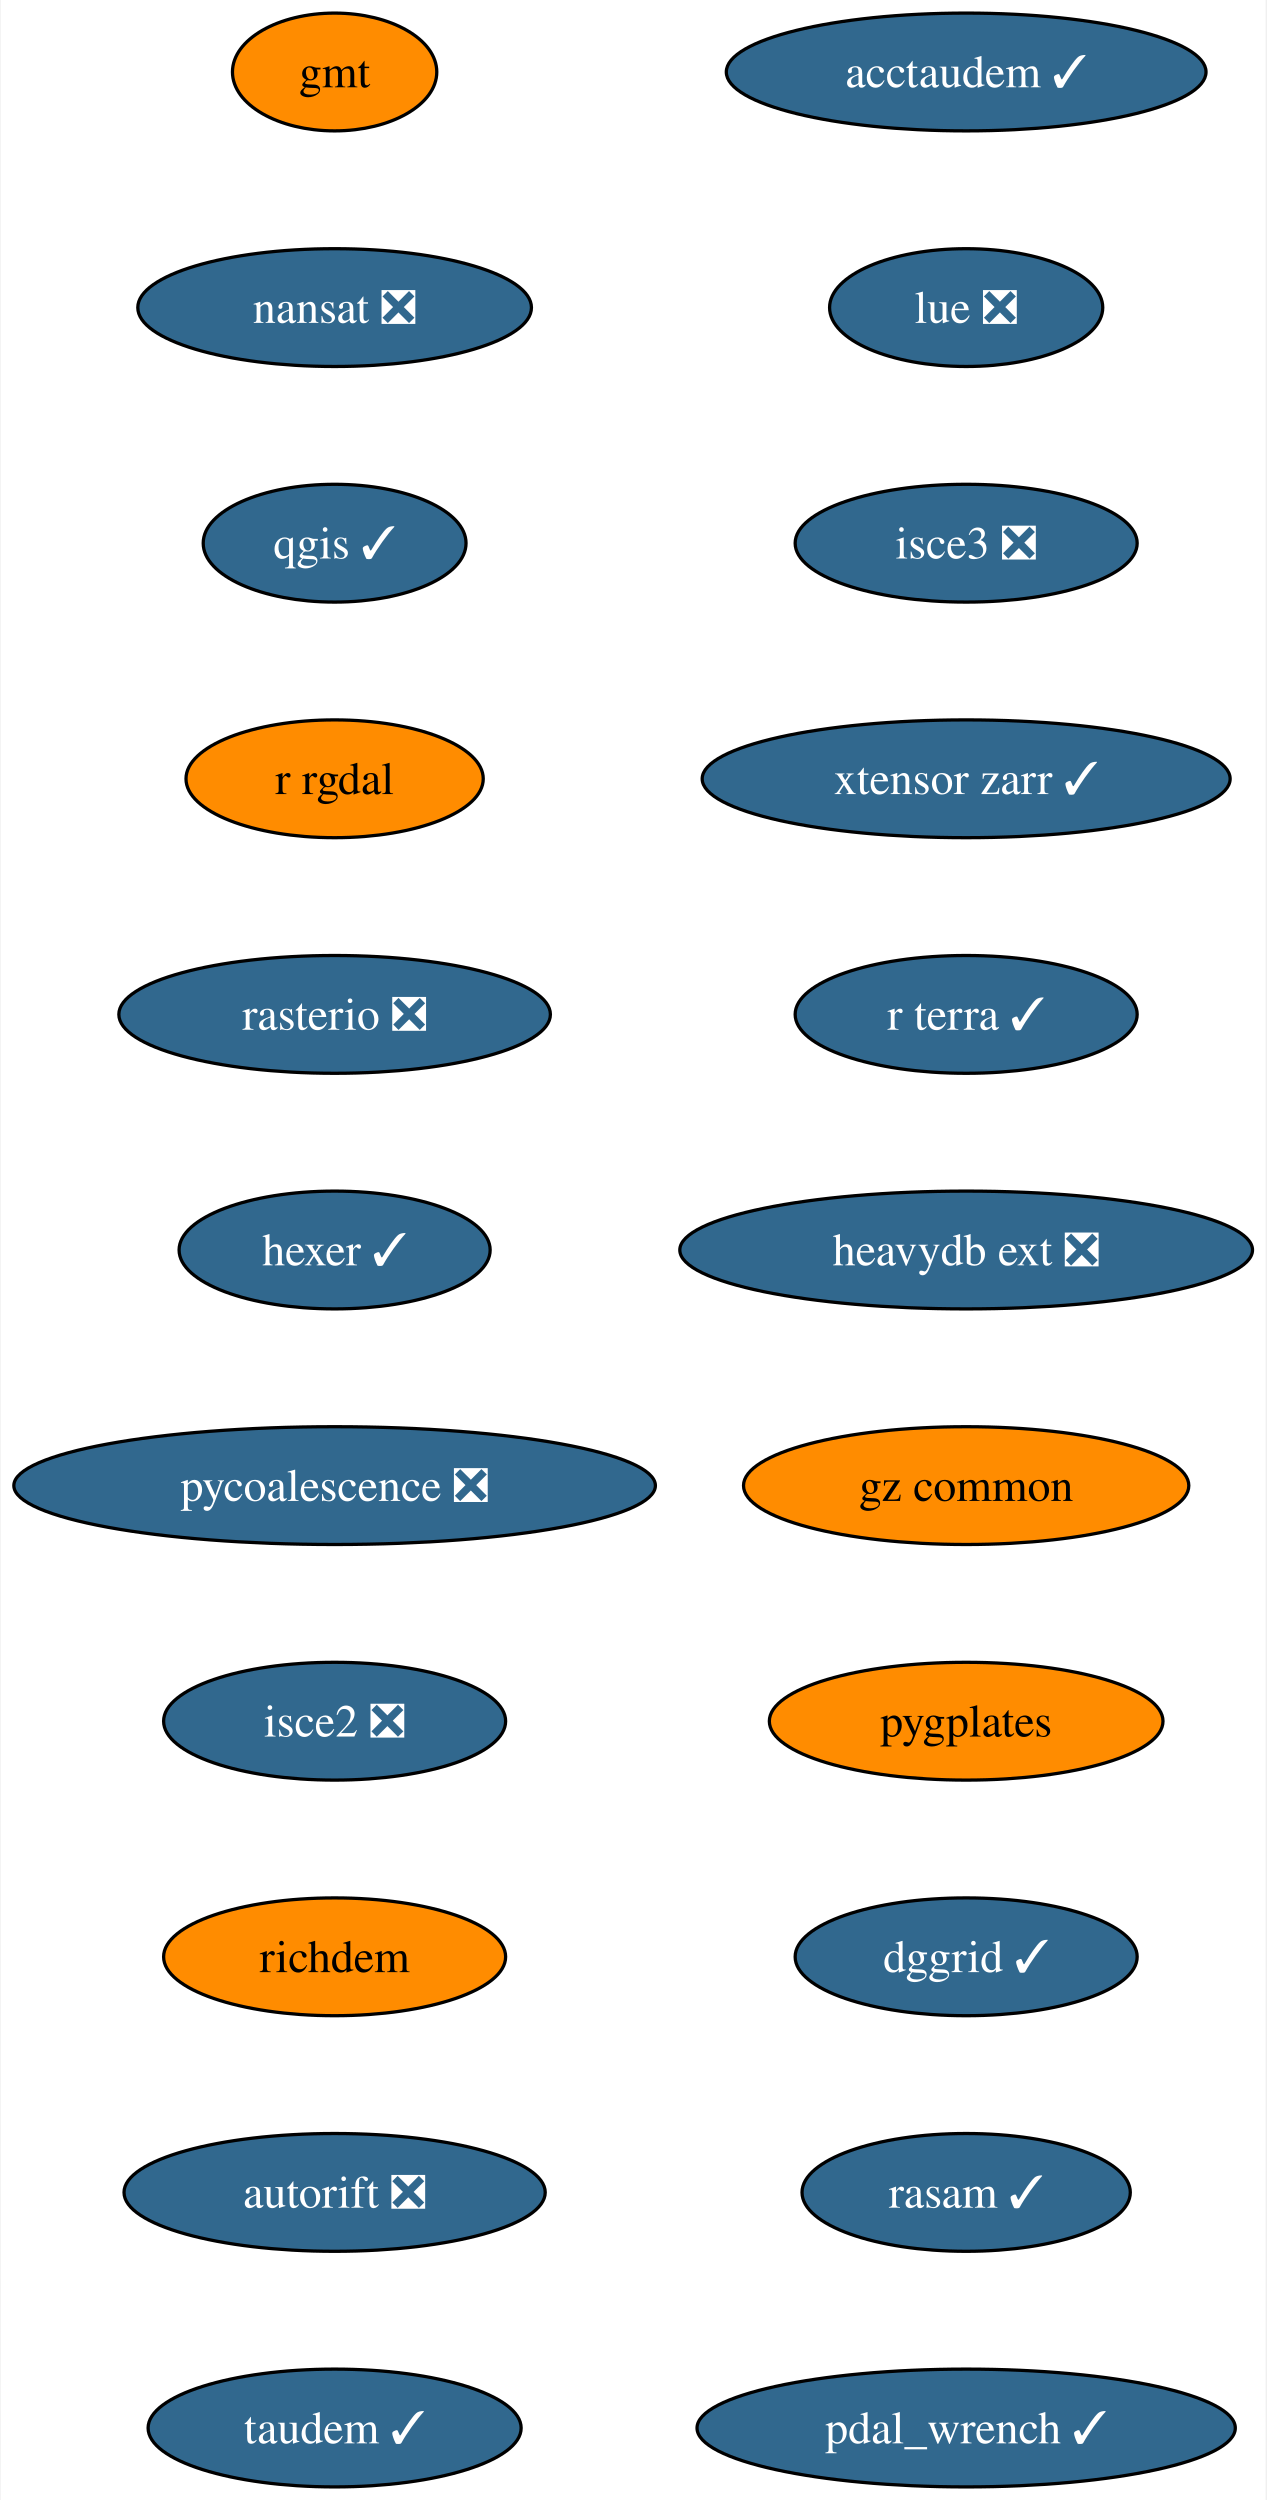
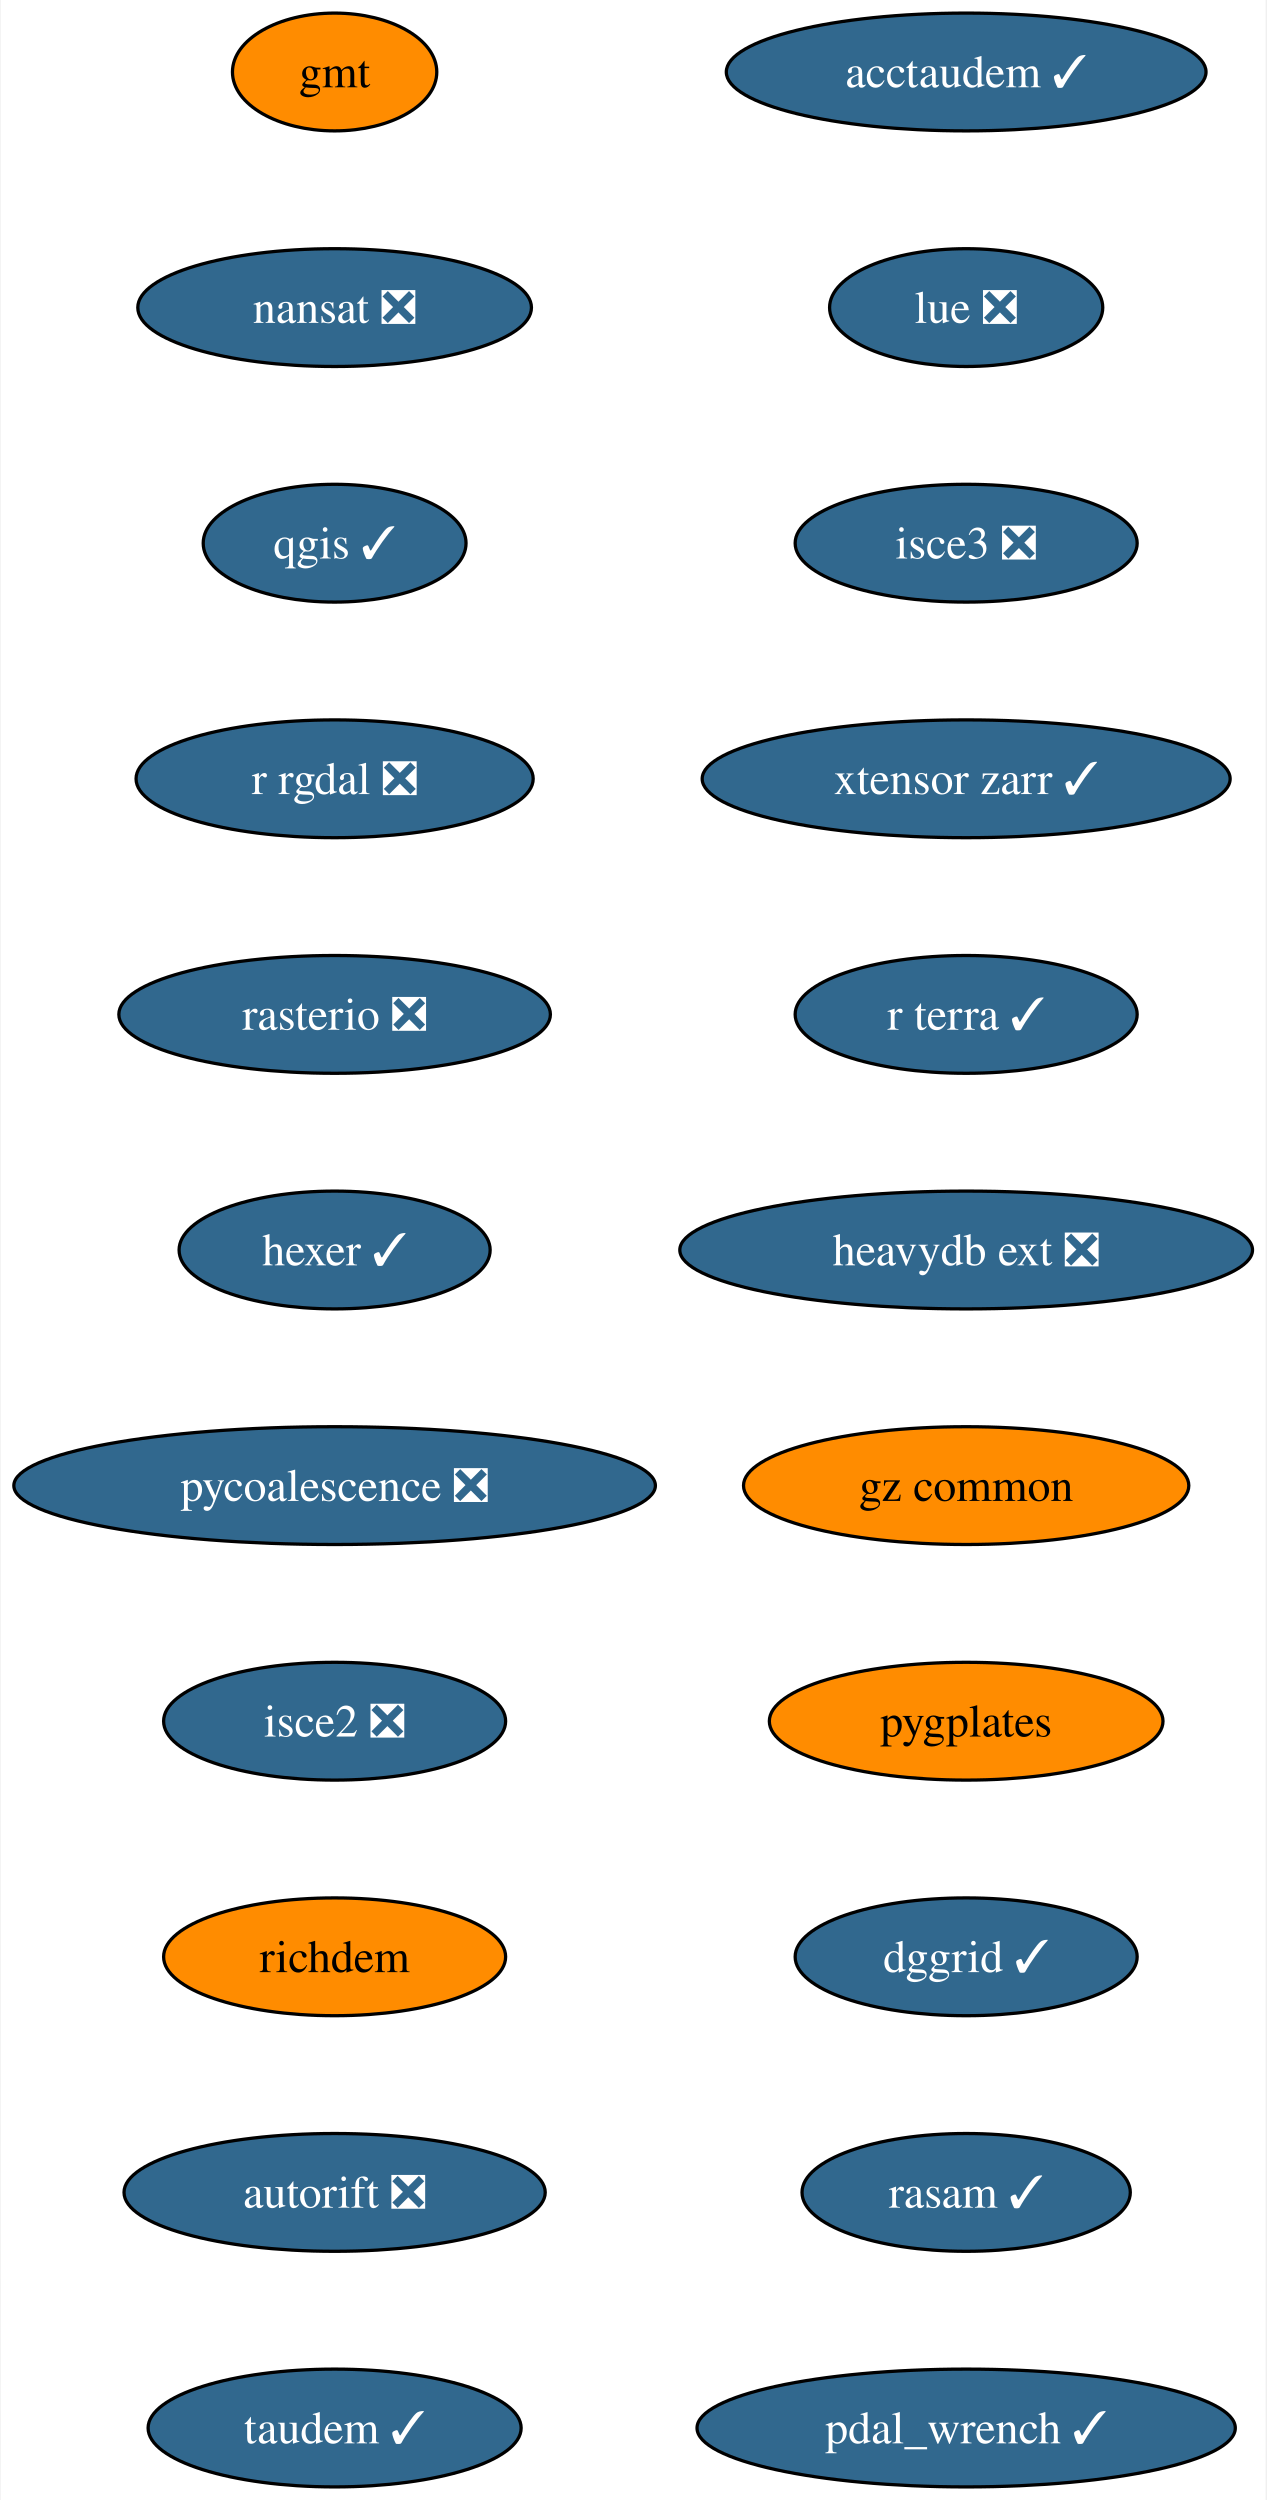
<svg xmlns="http://www.w3.org/2000/svg" xmlns:xlink="http://www.w3.org/1999/xlink" width="387pt" height="764pt" viewBox="0.00 0.00 386.54 764.00">
  <g id="graph0" class="graph" transform="scale(1 1) rotate(0) translate(4 760)">
    <polygon fill="white" stroke="none" points="-4,4 -4,-760 382.54,-760 382.54,4 -4,4" />
    <g id="node1" class="node">
      <g id="a_node1">
        <a xlink:href="https://github.com/conda-forge/gmt-feedstock" xlink:title="gmt">
          <ellipse fill="#ff8c00" stroke="black" cx="98.03" cy="-738" rx="31.22" ry="18" />
          <text text-anchor="middle" x="98.03" y="-733.33" font-family="Times,serif" font-size="14.00">gmt</text>
        </a>
      </g>
    </g>
    <g id="node2" class="node">
      <g id="a_node2">
        <a xlink:href="https://github.com/conda-forge/nansat-feedstock/pull/40" xlink:title="nansat ❎">
          <ellipse fill="#31688e" stroke="black" cx="98.03" cy="-666" rx="60.15" ry="18" />
          <text text-anchor="middle" x="98.03" y="-661.33" font-family="Times,serif" font-size="14.00" fill="white">nansat ❎</text>
        </a>
      </g>
    </g>
    <g id="node3" class="node">
      <g id="a_node3">
        <a xlink:href="https://github.com/conda-forge/qgis-feedstock/pull/434" xlink:title="qgis ✓">
          <ellipse fill="#31688e" stroke="black" cx="98.03" cy="-594" rx="40.16" ry="18" />
          <text text-anchor="middle" x="98.03" y="-589.33" font-family="Times,serif" font-size="14.00" fill="white">qgis ✓</text>
        </a>
      </g>
    </g>
    <g id="node4" class="node">
      <g id="a_node4">
-         <a xlink:href="https://github.com/conda-forge/r-rgdal-feedstock" xlink:title="r rgdal">
-           <ellipse fill="#ff8c00" stroke="black" cx="98.03" cy="-522" rx="45.42" ry="18" />
-           <text text-anchor="middle" x="98.03" y="-517.33" font-family="Times,serif" font-size="14.00">r rgdal</text>
+         <a xlink:href="https://github.com/conda-forge/r-rgdal-feedstock/pull/86" xlink:title="r rgdal ❎">
+           <ellipse fill="#31688e" stroke="black" cx="98.03" cy="-522" rx="60.68" ry="18" />
+           <text text-anchor="middle" x="98.03" y="-517.33" font-family="Times,serif" font-size="14.00" fill="white">r rgdal ❎</text>
        </a>
      </g>
    </g>
    <g id="node5" class="node">
      <g id="a_node5">
        <a xlink:href="https://github.com/conda-forge/rasterio-feedstock/pull/300" xlink:title="rasterio ❎">
          <ellipse fill="#31688e" stroke="black" cx="98.03" cy="-450" rx="65.94" ry="18" />
          <text text-anchor="middle" x="98.03" y="-445.32" font-family="Times,serif" font-size="14.00" fill="white">rasterio ❎</text>
        </a>
      </g>
    </g>
    <g id="node6" class="node">
      <g id="a_node6">
        <a xlink:href="https://github.com/conda-forge/hexer-feedstock/pull/14" xlink:title="hexer ✓">
          <ellipse fill="#31688e" stroke="black" cx="98.03" cy="-378" rx="47.53" ry="18" />
          <text text-anchor="middle" x="98.03" y="-373.32" font-family="Times,serif" font-size="14.00" fill="white">hexer ✓</text>
        </a>
      </g>
    </g>
    <g id="node7" class="node">
      <g id="a_node7">
        <a xlink:href="https://github.com/conda-forge/pycoalescence-feedstock/pull/59" xlink:title="pycoalescence ❎">
          <ellipse fill="#31688e" stroke="black" cx="98.03" cy="-306" rx="98.03" ry="18" />
          <text text-anchor="middle" x="98.03" y="-301.32" font-family="Times,serif" font-size="14.00" fill="white">pycoalescence ❎</text>
        </a>
      </g>
    </g>
    <g id="node8" class="node">
      <g id="a_node8">
        <a xlink:href="https://github.com/conda-forge/isce2-feedstock/pull/68" xlink:title="isce2 ❎">
          <ellipse fill="#31688e" stroke="black" cx="98.03" cy="-234" rx="52.26" ry="18" />
          <text text-anchor="middle" x="98.03" y="-229.32" font-family="Times,serif" font-size="14.00" fill="white">isce2 ❎</text>
        </a>
      </g>
    </g>
    <g id="node9" class="node">
      <g id="a_node9">
        <a xlink:href="https://github.com/conda-forge/richdem-feedstock" xlink:title="richdem">
          <ellipse fill="#ff8c00" stroke="black" cx="98.03" cy="-162" rx="52.26" ry="18" />
          <text text-anchor="middle" x="98.03" y="-157.32" font-family="Times,serif" font-size="14.00">richdem</text>
        </a>
      </g>
    </g>
    <g id="node10" class="node">
      <g id="a_node10">
        <a xlink:href="https://github.com/conda-forge/autorift-feedstock/pull/49" xlink:title="autorift ❎">
          <ellipse fill="#31688e" stroke="black" cx="98.03" cy="-90" rx="64.36" ry="18" />
          <text text-anchor="middle" x="98.03" y="-85.33" font-family="Times,serif" font-size="14.00" fill="white">autorift ❎</text>
        </a>
      </g>
    </g>
    <g id="node11" class="node">
      <g id="a_node11">
        <a xlink:href="https://github.com/conda-forge/taudem-feedstock/pull/18" xlink:title="taudem ✓">
          <ellipse fill="#31688e" stroke="black" cx="98.03" cy="-18" rx="57" ry="18" />
          <text text-anchor="middle" x="98.03" y="-13.32" font-family="Times,serif" font-size="14.00" fill="white">taudem ✓</text>
        </a>
      </g>
    </g>
    <g id="node12" class="node">
      <g id="a_node12">
        <a xlink:href="https://github.com/conda-forge/acctaudem-feedstock/pull/13" xlink:title="acctaudem ✓">
          <ellipse fill="#31688e" stroke="black" cx="291.03" cy="-738" rx="73.3" ry="18" />
          <text text-anchor="middle" x="291.03" y="-733.33" font-family="Times,serif" font-size="14.00" fill="white">acctaudem ✓</text>
        </a>
      </g>
    </g>
    <g id="node13" class="node">
      <g id="a_node13">
        <a xlink:href="https://github.com/conda-forge/lue-feedstock/pull/47" xlink:title="lue ❎">
          <ellipse fill="#31688e" stroke="black" cx="291.03" cy="-666" rx="41.74" ry="18" />
          <text text-anchor="middle" x="291.03" y="-661.33" font-family="Times,serif" font-size="14.00" fill="white">lue ❎</text>
        </a>
      </g>
    </g>
    <g id="node14" class="node">
      <g id="a_node14">
        <a xlink:href="https://github.com/conda-forge/isce3-feedstock/pull/61" xlink:title="isce3 ❎">
          <ellipse fill="#31688e" stroke="black" cx="291.03" cy="-594" rx="52.26" ry="18" />
          <text text-anchor="middle" x="291.03" y="-589.33" font-family="Times,serif" font-size="14.00" fill="white">isce3 ❎</text>
        </a>
      </g>
    </g>
    <g id="node15" class="node">
      <g id="a_node15">
        <a xlink:href="https://github.com/conda-forge/xtensor-zarr-feedstock/pull/14" xlink:title="xtensor zarr ✓">
          <ellipse fill="#31688e" stroke="black" cx="291.03" cy="-522" rx="80.67" ry="18" />
          <text text-anchor="middle" x="291.03" y="-517.33" font-family="Times,serif" font-size="14.00" fill="white">xtensor zarr ✓</text>
        </a>
      </g>
    </g>
    <g id="node16" class="node">
      <g id="a_node16">
        <a xlink:href="https://github.com/conda-forge/r-terra-feedstock/pull/89" xlink:title="r terra ✓">
          <ellipse fill="#31688e" stroke="black" cx="291.03" cy="-450" rx="52.26" ry="18" />
          <text text-anchor="middle" x="291.03" y="-445.32" font-family="Times,serif" font-size="14.00" fill="white">r terra ✓</text>
        </a>
      </g>
    </g>
    <g id="node17" class="node">
      <g id="a_node17">
        <a xlink:href="https://github.com/conda-forge/heavydb-ext-feedstock/pull/72" xlink:title="heavydb ext ❎">
          <ellipse fill="#31688e" stroke="black" cx="291.03" cy="-378" rx="87.51" ry="18" />
          <text text-anchor="middle" x="291.03" y="-373.32" font-family="Times,serif" font-size="14.00" fill="white">heavydb ext ❎</text>
        </a>
      </g>
    </g>
    <g id="node18" class="node">
      <g id="a_node18">
        <a xlink:href="https://github.com/conda-forge/gz-common-feedstock" xlink:title="gz common">
          <ellipse fill="#ff8c00" stroke="black" cx="291.03" cy="-306" rx="68.04" ry="18" />
          <text text-anchor="middle" x="291.03" y="-301.32" font-family="Times,serif" font-size="14.00">gz common</text>
        </a>
      </g>
    </g>
    <g id="node19" class="node">
      <g id="a_node19">
        <a xlink:href="https://github.com/conda-forge/pygplates-feedstock" xlink:title="pygplates">
          <ellipse fill="#ff8c00" stroke="black" cx="291.03" cy="-234" rx="60.15" ry="18" />
          <text text-anchor="middle" x="291.03" y="-229.32" font-family="Times,serif" font-size="14.00">pygplates</text>
        </a>
      </g>
    </g>
    <g id="node20" class="node">
      <g id="a_node20">
        <a xlink:href="https://github.com/conda-forge/dggrid-feedstock/pull/5" xlink:title="dggrid ✓">
          <ellipse fill="#31688e" stroke="black" cx="291.03" cy="-162" rx="52.26" ry="18" />
          <text text-anchor="middle" x="291.03" y="-157.32" font-family="Times,serif" font-size="14.00" fill="white">dggrid ✓</text>
        </a>
      </g>
    </g>
    <g id="node21" class="node">
      <g id="a_node21">
        <a xlink:href="https://github.com/conda-forge/rasam-feedstock/pull/2" xlink:title="rasam ✓">
          <ellipse fill="#31688e" stroke="black" cx="291.03" cy="-90" rx="50.16" ry="18" />
          <text text-anchor="middle" x="291.03" y="-85.33" font-family="Times,serif" font-size="14.00" fill="white">rasam ✓</text>
        </a>
      </g>
    </g>
    <g id="node22" class="node">
      <g id="a_node22">
        <a xlink:href="https://github.com/conda-forge/pdal_wrench-feedstock/pull/4" xlink:title="pdal_wrench ✓">
          <ellipse fill="#31688e" stroke="black" cx="291.03" cy="-18" rx="82.25" ry="18" />
          <text text-anchor="middle" x="291.03" y="-13.32" font-family="Times,serif" font-size="14.00" fill="white">pdal_wrench ✓</text>
        </a>
      </g>
    </g>
  </g>
</svg>
